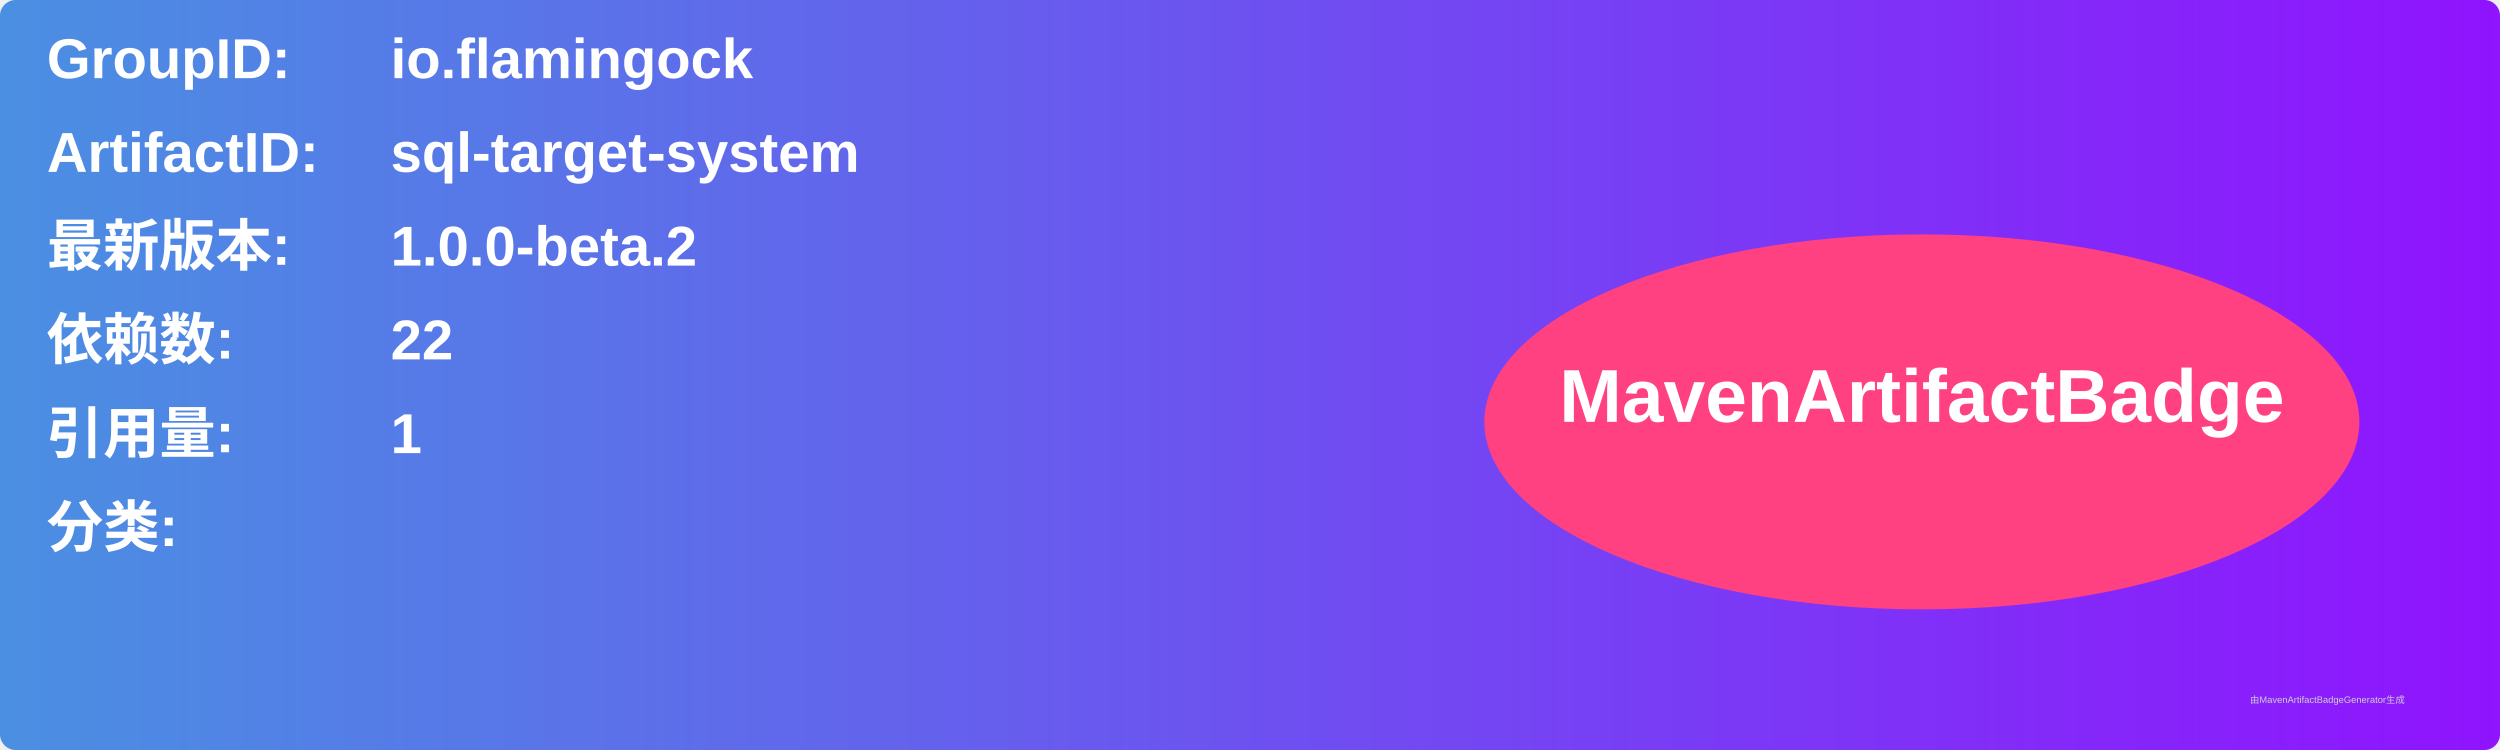
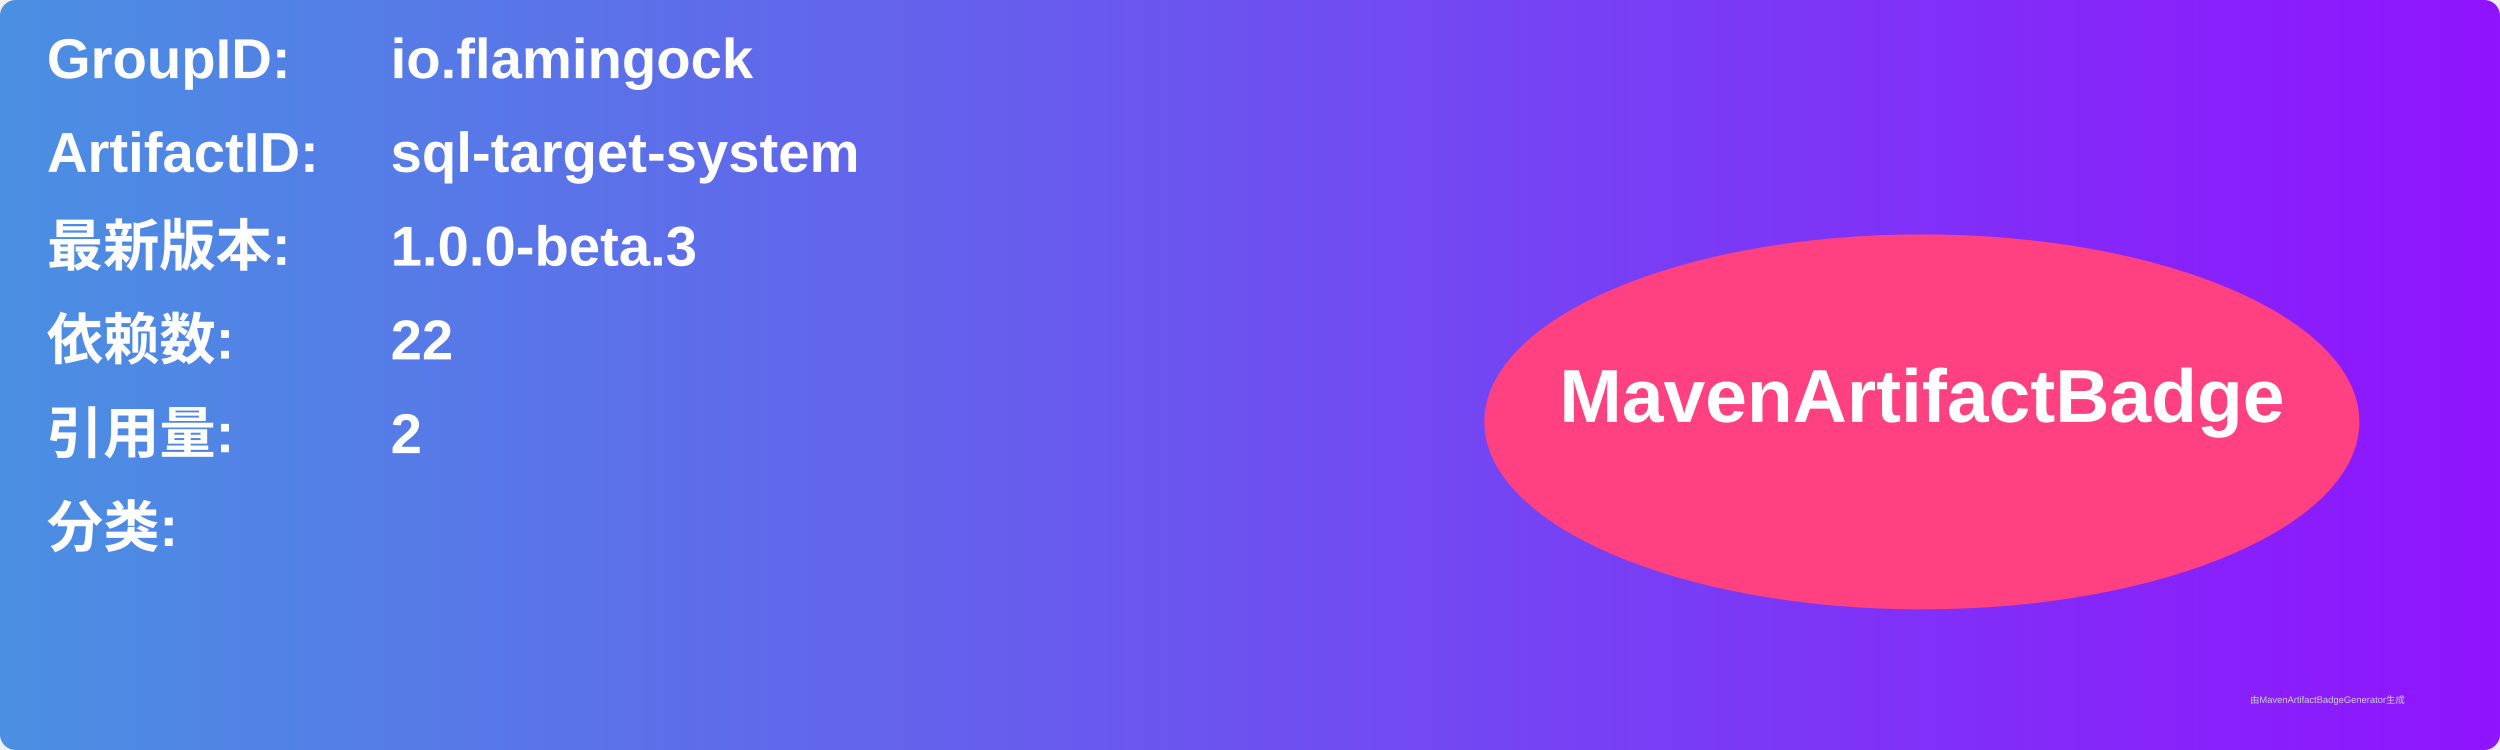
<svg xmlns="http://www.w3.org/2000/svg" width="800" height="240" viewBox="0 0 800 240">
  <linearGradient id="grad" x1="0%" y1="0%" x2="100%" y2="0%">
    <stop offset="0%" stop-color="#4a90e2" />
    <stop offset="100%" stop-color="#9013fe" />
  </linearGradient>
  <rect width="100%" height="100%" rx="5" ry="5" fill="url(#grad)" />
  <g transform="translate(15, 15)">
    <text x="0" y="10" font-family="Arial" font-size="18" fill="white" font-weight="bold" width="260">GroupID:</text>
    <text x="110" y="10" font-family="Arial" font-size="18" fill="white" font-weight="bold" width="460">io.flamingock</text>
    <text x="0" y="40" font-family="Arial" font-size="18" fill="white" font-weight="bold" width="260">ArtifactID:</text>
    <text x="110" y="40" font-family="Arial" font-size="18" fill="white" font-weight="bold" width="460">sql-target-system</text>
    <text x="0" y="70" font-family="Arial" font-size="18" fill="white" font-weight="bold">最新版本:</text>
    <text x="110" y="70" font-family="Arial" font-size="18" fill="white" font-weight="bold">
-       <tspan font-weight="bold">1.0.0-beta.2</tspan>
+       <tspan font-weight="bold">1.0.0-beta.3</tspan>
    </text>
    <text x="0" y="100" font-family="Arial" font-size="18" fill="white" font-weight="bold">依赖数: </text>
    <text x="110" y="100" font-family="Arial" font-size="18" fill="white">
      <tspan font-weight="bold">22</tspan>
    </text>
    <text x="0" y="130" font-family="Arial" font-size="18" fill="white" font-weight="bold">引用量: </text>
    <text x="110" y="130" font-family="Arial" font-size="18" fill="white">
-       <tspan font-weight="bold">1</tspan>
+       <tspan font-weight="bold">2</tspan>
    </text>
    <text x="0" y="160" font-family="Arial" font-size="18" fill="white" font-weight="bold">分类:</text>
    <text x="10" y="190" font-family="Arial" font-size="10" fill="white">
      <tspan font-weight="bold" />
    </text>
    <ellipse cx="600" cy="120" rx="140" ry="60" fill="#ff4081" />
    <text x="600" y="120" text-anchor="middle" font-family="Arial" font-size="24" fill="white" font-weight="bold">MavenArtifactBadge</text>
  </g>
  <text x="720" y="225" font-family="Arial" font-size="3" fill="#d0d0d0">由MavenArtifactBadgeGenerator生成</text>
</svg>
